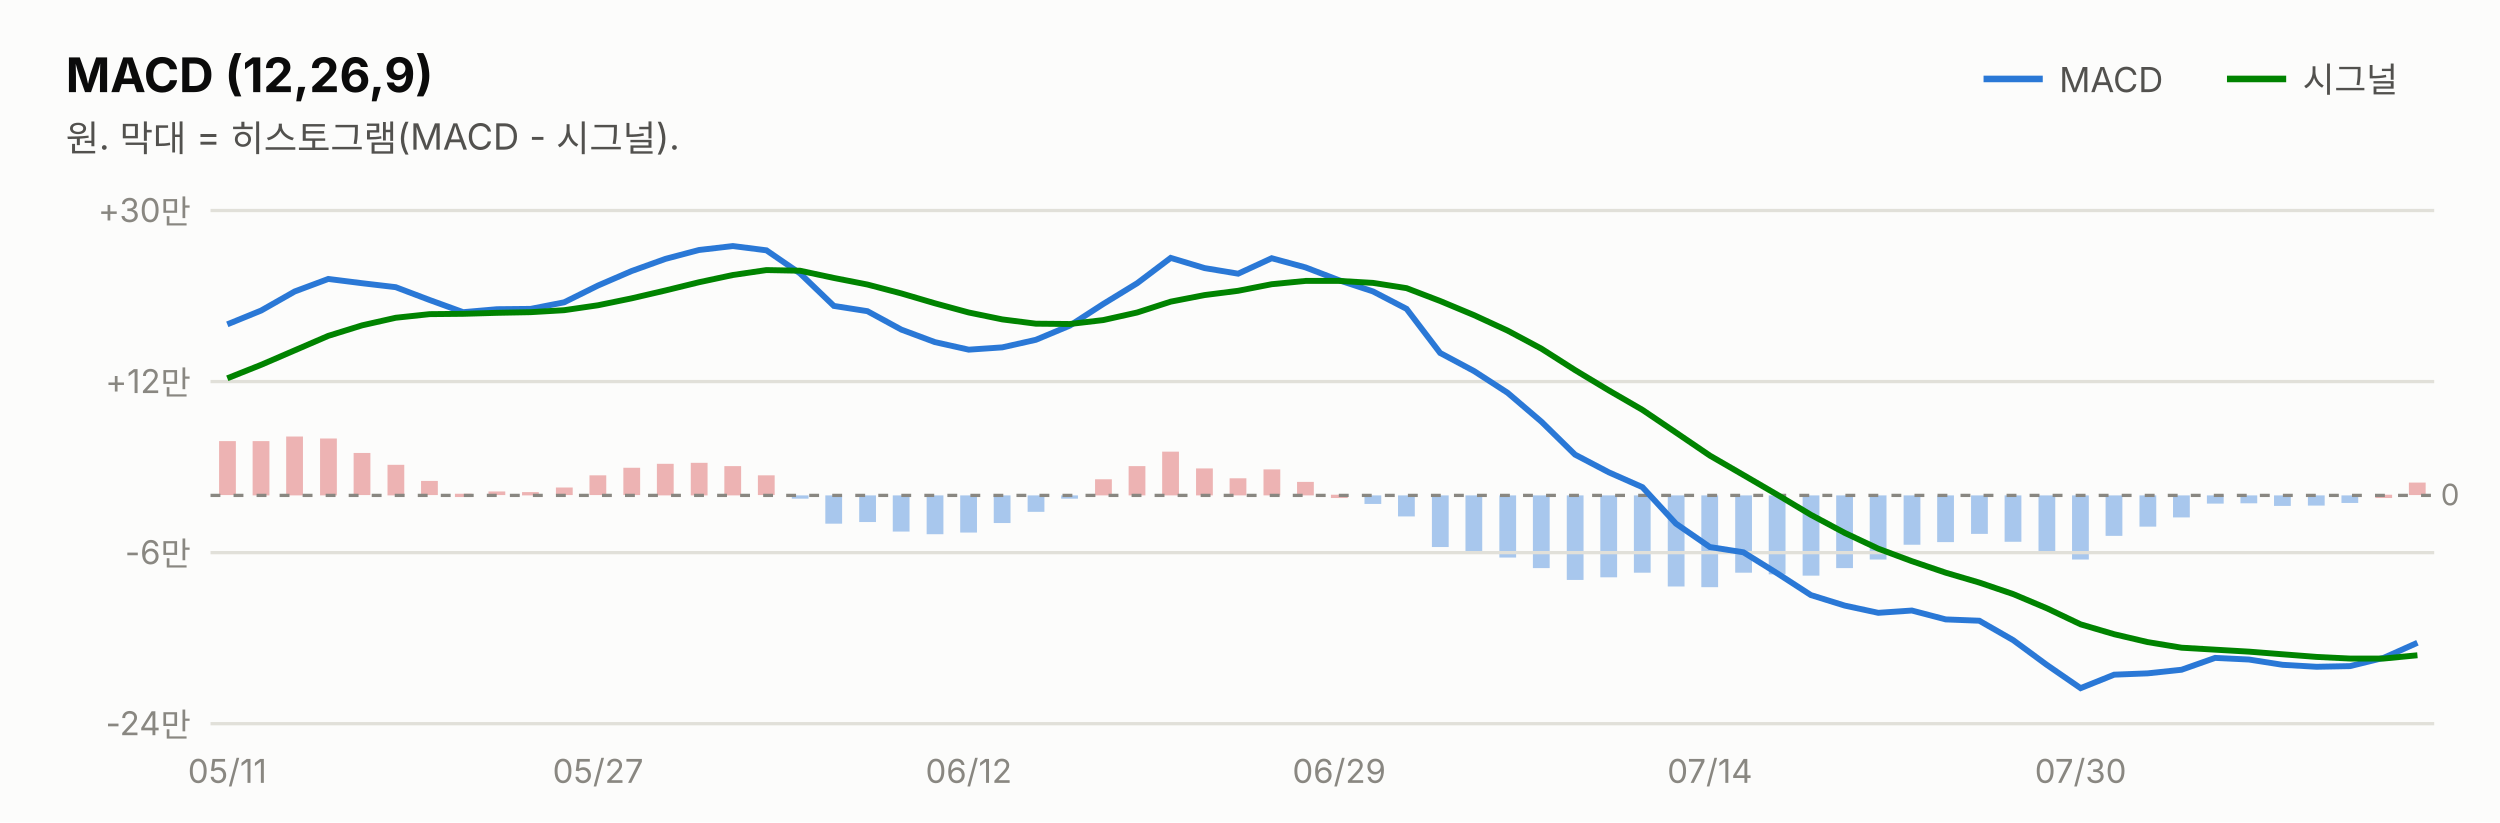
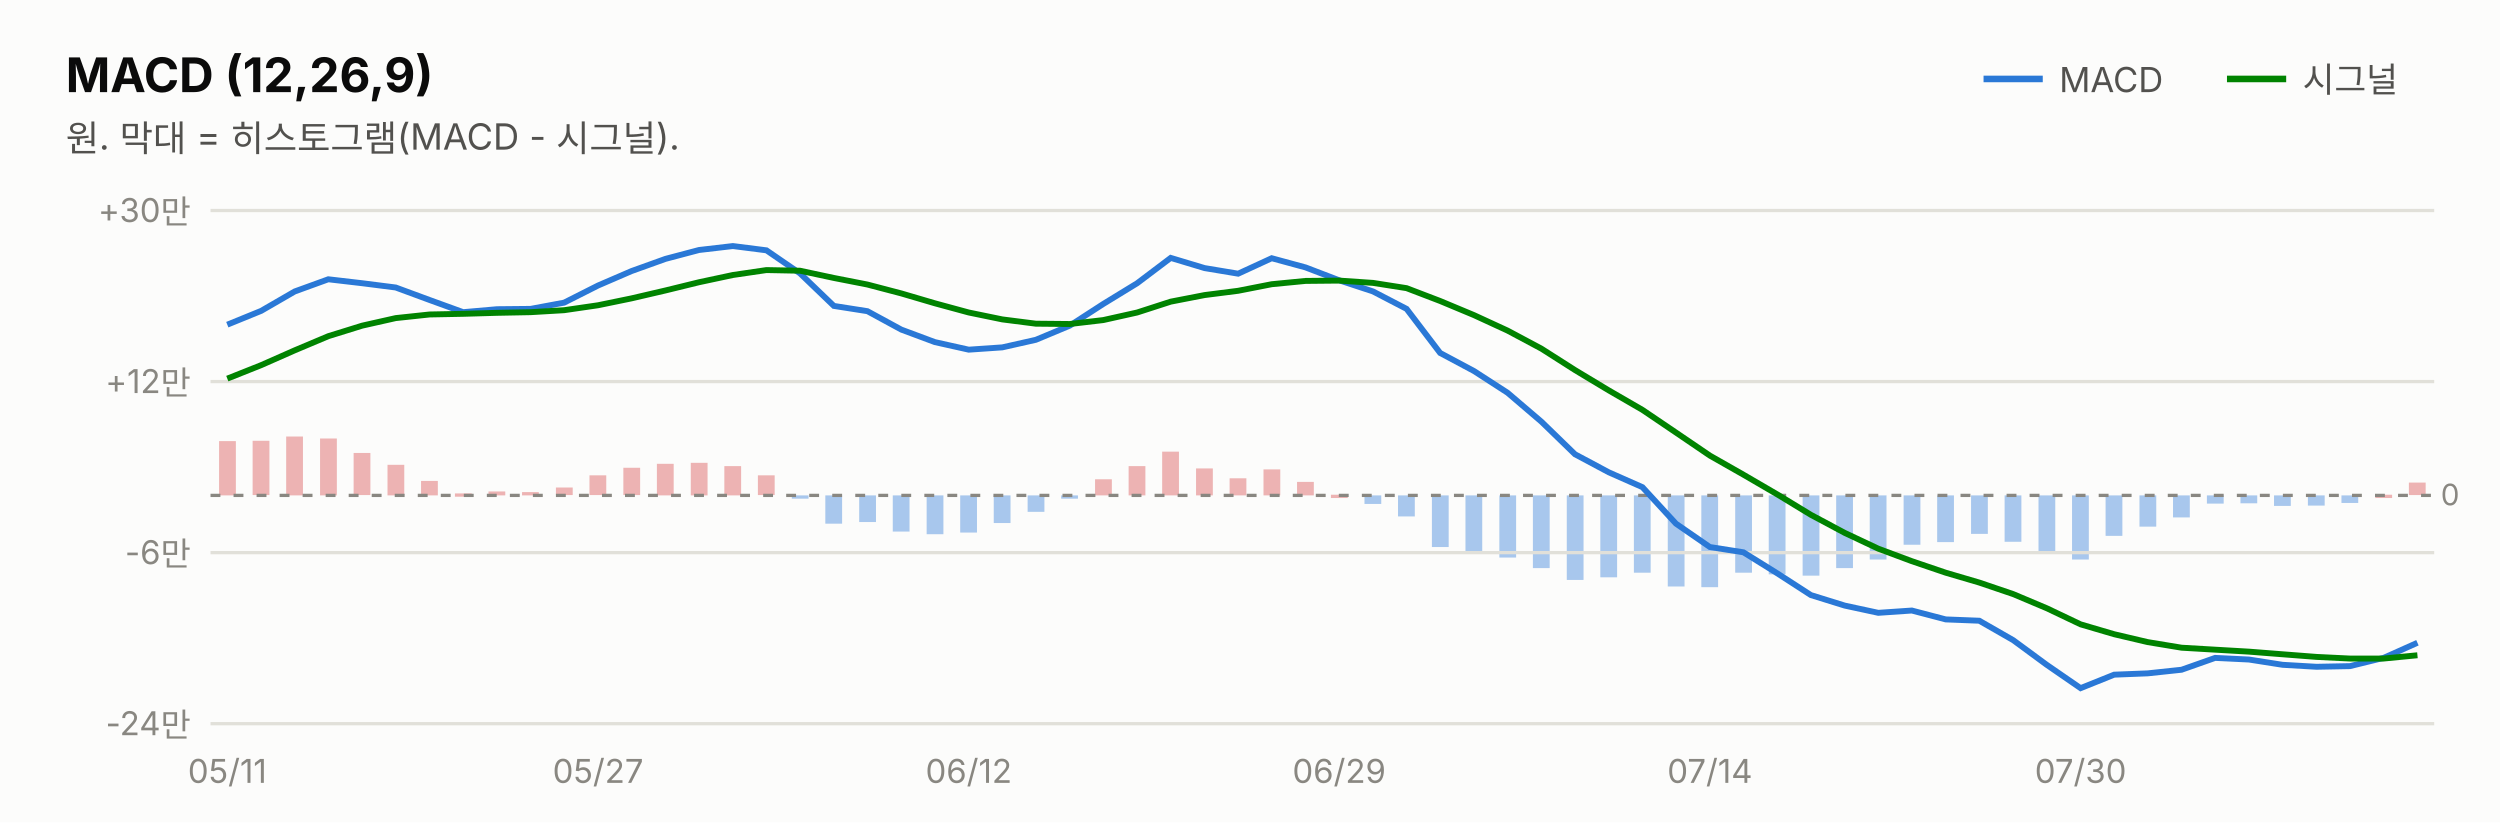
<svg xmlns="http://www.w3.org/2000/svg" width="760" height="250" viewBox="0 0 760 250" font-family="system-ui,-apple-system,&quot;Segoe UI&quot;,&quot;Malgun Gothic&quot;,&quot;Apple SD Gothic Neo&quot;,sans-serif">
  <rect width="760" height="250" fill="#fcfcfb" />
  <text x="20" y="28" font-size="14.5" font-weight="700" fill="#0b0b0b">MACD (12,26,9)</text>
  <text x="20" y="46" font-size="11" fill="#52514e">원. 막대 = 히스토그램(MACD - 시그널).</text>
  <line x1="603" y1="24" x2="621" y2="24" stroke="#2a78d6" stroke-width="2" />
  <text x="626" y="28" font-size="10.5" fill="#52514e">MACD</text>
  <rect x="732.3" y="146.7" width="5.1" height="3.8" fill="#d64545" opacity="0.4" />
  <rect x="722.1" y="150.4" width="5.1" height="1.0" fill="#d64545" opacity="0.4" />
  <rect x="711.8" y="150.6" width="5.1" height="2.3" fill="#2a78d6" opacity="0.4" />
  <rect x="701.6" y="150.6" width="5.1" height="3.1" fill="#2a78d6" opacity="0.4" />
  <rect x="691.3" y="150.6" width="5.1" height="3.2" fill="#2a78d6" opacity="0.4" />
  <rect x="681.1" y="150.6" width="5.1" height="2.4" fill="#2a78d6" opacity="0.4" />
  <rect x="670.9" y="150.6" width="5.1" height="2.5" fill="#2a78d6" opacity="0.4" />
  <rect x="660.6" y="150.6" width="5.1" height="6.7" fill="#2a78d6" opacity="0.4" />
  <rect x="650.4" y="150.6" width="5.1" height="9.5" fill="#2a78d6" opacity="0.4" />
  <rect x="640.1" y="150.6" width="5.1" height="12.3" fill="#2a78d6" opacity="0.4" />
  <rect x="629.9" y="150.6" width="5.1" height="19.5" fill="#2a78d6" opacity="0.4" />
  <rect x="619.7" y="150.6" width="5.1" height="17.3" fill="#2a78d6" opacity="0.4" />
  <rect x="609.4" y="150.6" width="5.1" height="14.1" fill="#2a78d6" opacity="0.4" />
  <rect x="599.2" y="150.6" width="5.1" height="11.7" fill="#2a78d6" opacity="0.4" />
  <rect x="588.9" y="150.6" width="5.1" height="14.2" fill="#2a78d6" opacity="0.4" />
  <rect x="578.7" y="150.6" width="5.1" height="15.0" fill="#2a78d6" opacity="0.4" />
  <rect x="568.4" y="150.6" width="5.1" height="19.5" fill="#2a78d6" opacity="0.4" />
  <rect x="558.2" y="150.6" width="5.1" height="22.1" fill="#2a78d6" opacity="0.4" />
  <rect x="548.0" y="150.6" width="5.1" height="24.4" fill="#2a78d6" opacity="0.4" />
  <rect x="537.7" y="150.6" width="5.1" height="24.0" fill="#2a78d6" opacity="0.4" />
  <rect x="527.5" y="150.6" width="5.1" height="23.5" fill="#2a78d6" opacity="0.4" />
  <rect x="517.2" y="150.6" width="5.1" height="27.9" fill="#2a78d6" opacity="0.4" />
  <rect x="507.0" y="150.6" width="5.1" height="27.7" fill="#2a78d6" opacity="0.4" />
  <rect x="496.7" y="150.6" width="5.1" height="23.5" fill="#2a78d6" opacity="0.4" />
  <rect x="486.5" y="150.6" width="5.1" height="24.9" fill="#2a78d6" opacity="0.4" />
  <rect x="476.3" y="150.6" width="5.1" height="25.7" fill="#2a78d6" opacity="0.4" />
  <rect x="466.0" y="150.6" width="5.1" height="22.1" fill="#2a78d6" opacity="0.4" />
  <rect x="455.8" y="150.6" width="5.1" height="18.9" fill="#2a78d6" opacity="0.4" />
  <rect x="445.5" y="150.6" width="5.1" height="17.0" fill="#2a78d6" opacity="0.4" />
  <rect x="435.3" y="150.6" width="5.1" height="15.7" fill="#2a78d6" opacity="0.4" />
  <rect x="425.0" y="150.6" width="5.1" height="6.4" fill="#2a78d6" opacity="0.4" />
  <rect x="414.8" y="150.6" width="5.1" height="2.6" fill="#2a78d6" opacity="0.4" />
  <rect x="404.6" y="150.4" width="5.1" height="1.0" fill="#d64545" opacity="0.4" />
  <rect x="394.3" y="146.5" width="5.1" height="4.1" fill="#d64545" opacity="0.4" />
  <rect x="384.1" y="142.7" width="5.1" height="7.9" fill="#d64545" opacity="0.4" />
  <rect x="373.8" y="145.4" width="5.1" height="5.2" fill="#d64545" opacity="0.4" />
  <rect x="363.6" y="142.4" width="5.1" height="8.2" fill="#d64545" opacity="0.4" />
  <rect x="353.3" y="137.3" width="5.1" height="13.3" fill="#d64545" opacity="0.4" />
  <rect x="343.1" y="141.7" width="5.1" height="8.9" fill="#d64545" opacity="0.4" />
  <rect x="332.9" y="145.7" width="5.1" height="4.9" fill="#d64545" opacity="0.4" />
  <rect x="322.6" y="150.6" width="5.1" height="1.0" fill="#2a78d6" opacity="0.4" />
  <rect x="312.4" y="150.6" width="5.1" height="5.0" fill="#2a78d6" opacity="0.4" />
  <rect x="302.1" y="150.6" width="5.1" height="8.4" fill="#2a78d6" opacity="0.4" />
  <rect x="291.9" y="150.6" width="5.1" height="11.3" fill="#2a78d6" opacity="0.4" />
  <rect x="281.7" y="150.6" width="5.1" height="11.8" fill="#2a78d6" opacity="0.4" />
  <rect x="271.4" y="150.6" width="5.1" height="11.0" fill="#2a78d6" opacity="0.4" />
  <rect x="261.2" y="150.6" width="5.1" height="8.1" fill="#2a78d6" opacity="0.4" />
  <rect x="250.9" y="150.6" width="5.1" height="8.6" fill="#2a78d6" opacity="0.4" />
  <rect x="240.7" y="150.6" width="5.1" height="1.0" fill="#2a78d6" opacity="0.4" />
  <rect x="230.4" y="144.5" width="5.1" height="6.0" fill="#d64545" opacity="0.4" />
  <rect x="220.2" y="141.7" width="5.1" height="8.9" fill="#d64545" opacity="0.4" />
  <rect x="210.0" y="140.7" width="5.1" height="9.9" fill="#d64545" opacity="0.4" />
  <rect x="199.7" y="141.0" width="5.1" height="9.6" fill="#d64545" opacity="0.4" />
  <rect x="189.5" y="142.2" width="5.1" height="8.3" fill="#d64545" opacity="0.4" />
  <rect x="179.2" y="144.5" width="5.1" height="6.0" fill="#d64545" opacity="0.4" />
  <rect x="169.0" y="148.2" width="5.1" height="2.3" fill="#d64545" opacity="0.4" />
  <rect x="158.7" y="149.6" width="5.1" height="1.0" fill="#d64545" opacity="0.4" />
-   <rect x="148.5" y="149.4" width="5.1" height="1.1" fill="#d64545" opacity="0.4" />
-   <rect x="138.3" y="150.1" width="5.1" height="1.0" fill="#d64545" opacity="0.4" />
-   <rect x="128.0" y="146.2" width="5.1" height="4.3" fill="#d64545" opacity="0.4" />
+   <rect x="148.5" y="149.4" width="5.1" height="1.2" fill="#d64545" opacity="0.4" />
+   <rect x="138.3" y="150.0" width="5.1" height="1.0" fill="#d64545" opacity="0.4" />
+   <rect x="128.0" y="146.2" width="5.1" height="4.4" fill="#d64545" opacity="0.4" />
  <rect x="117.8" y="141.3" width="5.1" height="9.3" fill="#d64545" opacity="0.4" />
  <rect x="107.5" y="137.7" width="5.1" height="12.8" fill="#d64545" opacity="0.4" />
  <rect x="97.3" y="133.3" width="5.1" height="17.3" fill="#d64545" opacity="0.4" />
  <rect x="87.0" y="132.7" width="5.1" height="17.9" fill="#d64545" opacity="0.4" />
-   <rect x="76.8" y="134.1" width="5.1" height="16.5" fill="#d64545" opacity="0.4" />
-   <rect x="66.6" y="134.1" width="5.1" height="16.4" fill="#d64545" opacity="0.4" />
+   <rect x="76.8" y="134.0" width="5.1" height="16.5" fill="#d64545" opacity="0.4" />
+   <rect x="66.6" y="134.1" width="5.1" height="16.5" fill="#d64545" opacity="0.4" />
  <line x1="677" y1="24" x2="695" y2="24" stroke="#008300" stroke-width="2" />
  <text x="700" y="28" font-size="10.5" fill="#52514e">시그널</text>
  <line x1="64" y1="220.0" x2="740" y2="220.0" stroke="#e1e0d9" stroke-width="1" />
  <text x="58" y="223.5" font-size="10" fill="#898781" text-anchor="end" style="font-variant-numeric:tabular-nums">-24만</text>
  <line x1="64" y1="168.0" x2="740" y2="168.0" stroke="#e1e0d9" stroke-width="1" />
  <text x="58" y="171.5" font-size="10" fill="#898781" text-anchor="end" style="font-variant-numeric:tabular-nums">-6만</text>
  <line x1="64" y1="116.0" x2="740" y2="116.0" stroke="#e1e0d9" stroke-width="1" />
  <text x="58" y="119.5" font-size="10" fill="#898781" text-anchor="end" style="font-variant-numeric:tabular-nums">+12만</text>
  <line x1="64" y1="64.0" x2="740" y2="64.0" stroke="#e1e0d9" stroke-width="1" />
  <text x="58" y="67.5" font-size="10" fill="#898781" text-anchor="end" style="font-variant-numeric:tabular-nums">+30만</text>
  <line x1="64" y1="150.6" x2="740" y2="150.6" stroke="#898781" stroke-width="1" stroke-dasharray="3 4" />
  <text x="742" y="153.6" font-size="9" fill="#898781">0</text>
-   <path d="M69.1,98.6 L79.4,94.4 L89.6,88.6 L99.8,84.8 L110.1,86.1 L120.3,87.3 L130.6,91.2 L140.8,94.9 L151.1,94.0 L161.3,93.9 L171.5,91.9 L181.8,86.8 L192.0,82.4 L202.3,78.7 L212.5,76.0 L222.8,74.8 L233.0,76.1 L243.2,83.1 L253.5,93.0 L263.7,94.6 L274.0,100.2 L284.2,104.0 L294.5,106.3 L304.7,105.6 L314.9,103.3 L325.2,99.0 L335.4,92.4 L345.7,86.1 L355.9,78.4 L366.2,81.5 L376.4,83.2 L386.6,78.5 L396.9,81.3 L407.1,85.2 L417.4,88.6 L427.6,93.9 L437.8,107.3 L448.1,112.8 L458.3,119.4 L468.6,128.2 L478.8,138.2 L489.1,143.6 L499.3,148.1 L509.5,159.2 L519.8,166.3 L530.0,167.9 L540.3,174.3 L550.5,180.9 L560.8,184.1 L571.0,186.3 L581.2,185.6 L591.5,188.3 L601.7,188.7 L612.0,194.6 L622.2,202.1 L632.5,209.2 L642.7,205.1 L652.9,204.7 L663.2,203.6 L673.4,200.0 L683.7,200.5 L693.9,202.1 L704.2,202.7 L714.4,202.5 L724.6,200.0 L734.9,195.4" fill="none" stroke="#2a78d6" stroke-width="1.8" />
-   <path d="M69.1,115.0 L79.4,110.9 L89.6,106.5 L99.8,102.1 L110.1,98.9 L120.3,96.6 L130.6,95.5 L140.8,95.4 L151.1,95.1 L161.3,94.9 L171.5,94.3 L181.8,92.8 L192.0,90.7 L202.3,88.3 L212.5,85.8 L222.8,83.6 L233.0,82.1 L243.2,82.3 L253.5,84.5 L263.7,86.5 L274.0,89.2 L284.2,92.2 L294.5,95.0 L304.7,97.1 L314.9,98.4 L325.2,98.5 L335.4,97.3 L345.7,95.0 L355.9,91.7 L366.2,89.7 L376.4,88.4 L386.6,86.4 L396.9,85.4 L407.1,85.4 L417.4,86.0 L427.6,87.6 L437.8,91.5 L448.1,95.8 L458.3,100.5 L468.6,106.0 L478.8,112.5 L489.1,118.7 L499.3,124.6 L509.5,131.5 L519.8,138.5 L530.0,144.4 L540.3,150.4 L550.5,156.5 L560.8,162.0 L571.0,166.8 L581.2,170.6 L591.5,174.1 L601.7,177.1 L612.0,180.6 L622.2,184.9 L632.5,189.8 L642.7,192.8 L652.9,195.2 L663.2,196.9 L673.4,197.5 L683.7,198.1 L693.9,198.9 L704.2,199.7 L714.4,200.2 L724.6,200.2 L734.9,199.2" fill="none" stroke="#008300" stroke-width="1.8" />
+   <path d="M69.1,98.7 L79.4,94.5 L89.6,88.6 L99.8,84.9 L110.1,86.1 L120.3,87.4 L130.6,91.2 L140.8,94.9 L151.1,94.0 L161.3,93.9 L171.5,92.0 L181.8,86.8 L192.0,82.4 L202.3,78.7 L212.5,76.0 L222.8,74.8 L233.0,76.1 L243.2,83.1 L253.5,93.0 L263.7,94.6 L274.0,100.2 L284.2,104.0 L294.5,106.3 L304.7,105.6 L314.9,103.3 L325.2,99.0 L335.4,92.4 L345.7,86.1 L355.9,78.4 L366.2,81.5 L376.4,83.2 L386.6,78.5 L396.9,81.3 L407.1,85.2 L417.4,88.6 L427.6,93.9 L437.8,107.3 L448.1,112.8 L458.3,119.4 L468.6,128.2 L478.8,138.1 L489.1,143.6 L499.3,148.1 L509.5,159.2 L519.8,166.3 L530.0,167.9 L540.3,174.3 L550.5,180.9 L560.8,184.1 L571.0,186.3 L581.2,185.6 L591.5,188.3 L601.7,188.7 L612.0,194.6 L622.2,202.1 L632.5,209.2 L642.7,205.1 L652.9,204.7 L663.2,203.6 L673.4,200.0 L683.7,200.5 L693.9,202.1 L704.2,202.7 L714.4,202.5 L724.6,200.0 L734.9,195.4" fill="none" stroke="#2a78d6" stroke-width="1.8" />
+   <path d="M69.1,115.1 L79.4,111.0 L89.6,106.5 L99.8,102.2 L110.1,99.0 L120.3,96.7 L130.6,95.6 L140.8,95.4 L151.1,95.1 L161.3,94.9 L171.5,94.3 L181.8,92.8 L192.0,90.7 L202.3,88.3 L212.5,85.8 L222.8,83.6 L233.0,82.1 L243.2,82.3 L253.5,84.5 L263.7,86.5 L274.0,89.2 L284.2,92.2 L294.5,95.0 L304.7,97.1 L314.9,98.4 L325.2,98.5 L335.4,97.3 L345.7,95.0 L355.9,91.7 L366.2,89.7 L376.4,88.4 L386.6,86.4 L396.9,85.4 L407.1,85.3 L417.4,86.0 L427.6,87.6 L437.8,91.5 L448.1,95.8 L458.3,100.5 L468.6,106.0 L478.8,112.5 L489.1,118.7 L499.3,124.6 L509.5,131.5 L519.8,138.5 L530.0,144.3 L540.3,150.3 L550.5,156.5 L560.8,162.0 L571.0,166.8 L581.2,170.6 L591.5,174.1 L601.7,177.1 L612.0,180.6 L622.2,184.9 L632.5,189.8 L642.7,192.8 L652.9,195.2 L663.2,196.9 L673.4,197.5 L683.7,198.1 L693.9,198.9 L704.2,199.7 L714.4,200.2 L724.6,200.2 L734.9,199.2" fill="none" stroke="#008300" stroke-width="1.8" />
  <text x="69.1" y="238" font-size="10" fill="#898781" text-anchor="middle">05/11</text>
  <text x="181.8" y="238" font-size="10" fill="#898781" text-anchor="middle">05/27</text>
  <text x="294.5" y="238" font-size="10" fill="#898781" text-anchor="middle">06/12</text>
  <text x="407.1" y="238" font-size="10" fill="#898781" text-anchor="middle">06/29</text>
  <text x="519.8" y="238" font-size="10" fill="#898781" text-anchor="middle">07/14</text>
  <text x="632.5" y="238" font-size="10" fill="#898781" text-anchor="middle">07/30</text>
</svg>
